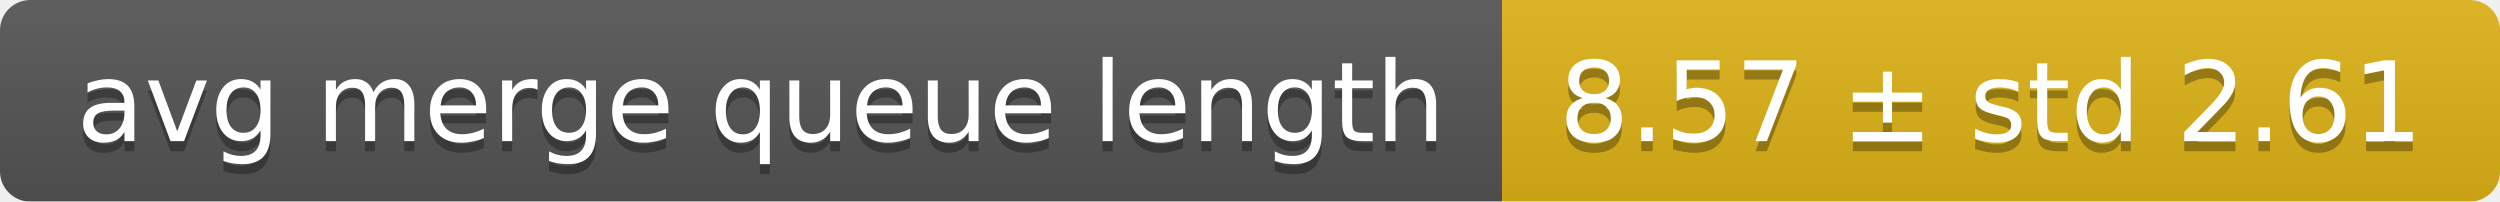
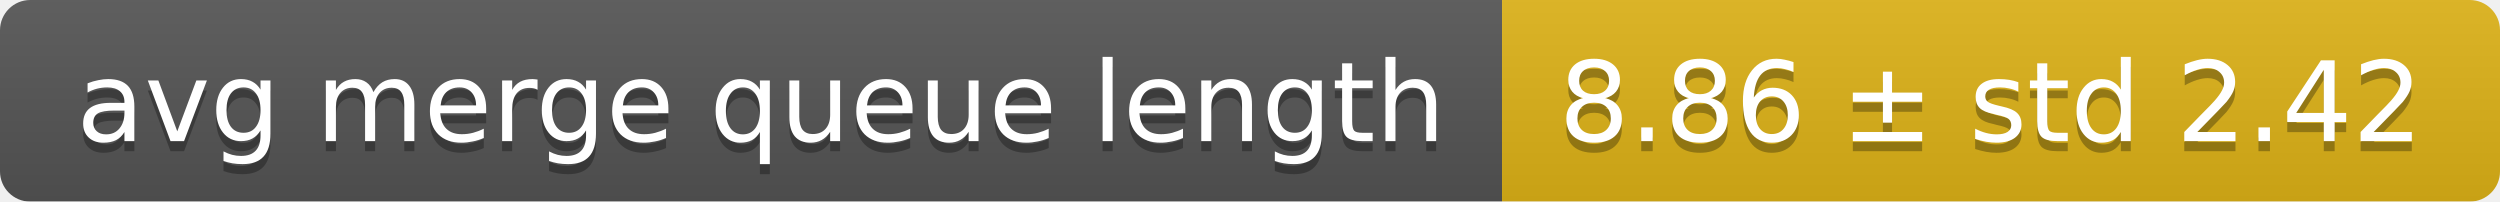
<svg xmlns="http://www.w3.org/2000/svg" width="248" height="20">
  <linearGradient id="smooth" x2="0" y2="100%">
    <stop offset="0" stop-color="#bbb" stop-opacity=".1" />
    <stop offset="1" stop-opacity=".1" />
  </linearGradient>
  <mask id="round">
    <rect width="248" height="20" rx="3" fill="#fff" />
  </mask>
  <g mask="url(#round)">
    <rect width="149" height="20" fill="#555" />
    <rect x="149" width="99" height="20" fill="#dfb317" />
    <rect width="248" height="20" fill="url(#smooth)" />
  </g>
  <g fill="#fff" text-anchor="middle" font-family="DejaVu Sans,Verdana,Geneva,sans-serif" font-size="11">
    <text x="75.5" y="15" fill="#010101" fill-opacity=".3">avg merge queue length</text>
    <text x="75.5" y="14">avg merge queue length</text>
-     <text x="197.5" y="15" fill="#010101" fill-opacity=".3">8.57 ± std 2.61</text>
-     <text x="197.5" y="14">8.57 ± std 2.61</text>
+     <text x="197.5" y="15" fill="#010101" fill-opacity=".3">8.86 ± std 2.42</text>
+     <text x="197.5" y="14">8.86 ± std 2.42</text>
  </g>
</svg>
